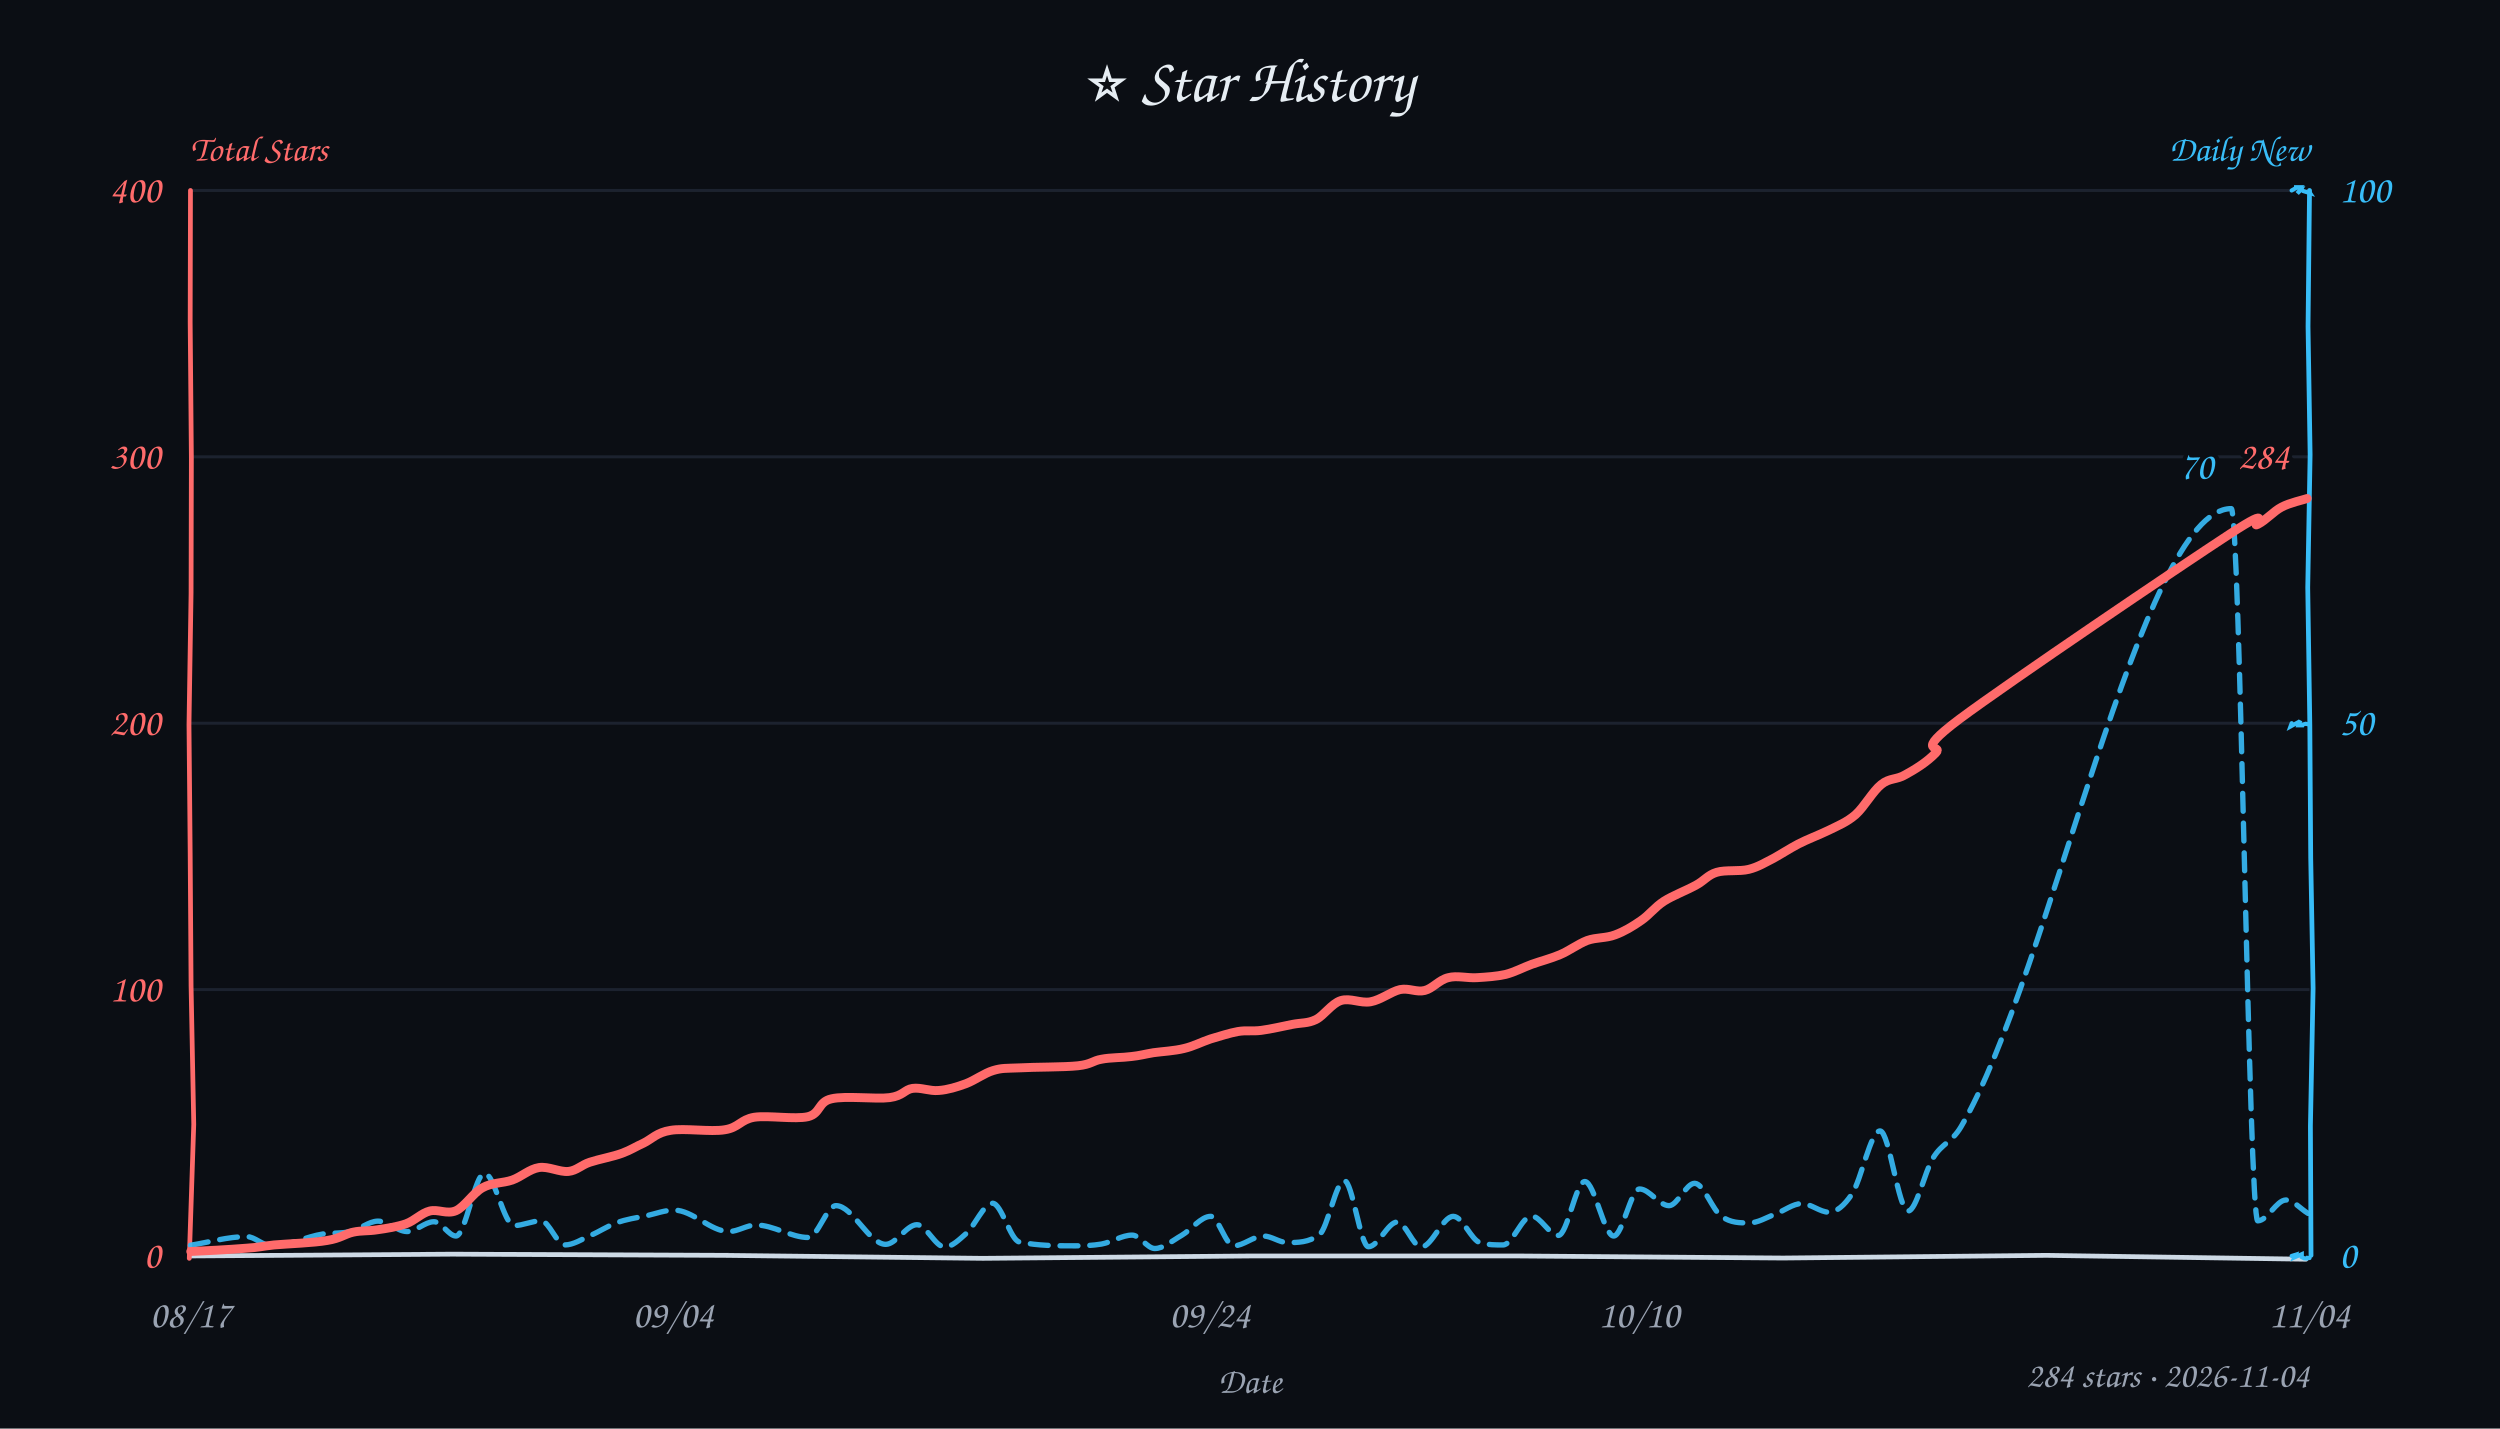
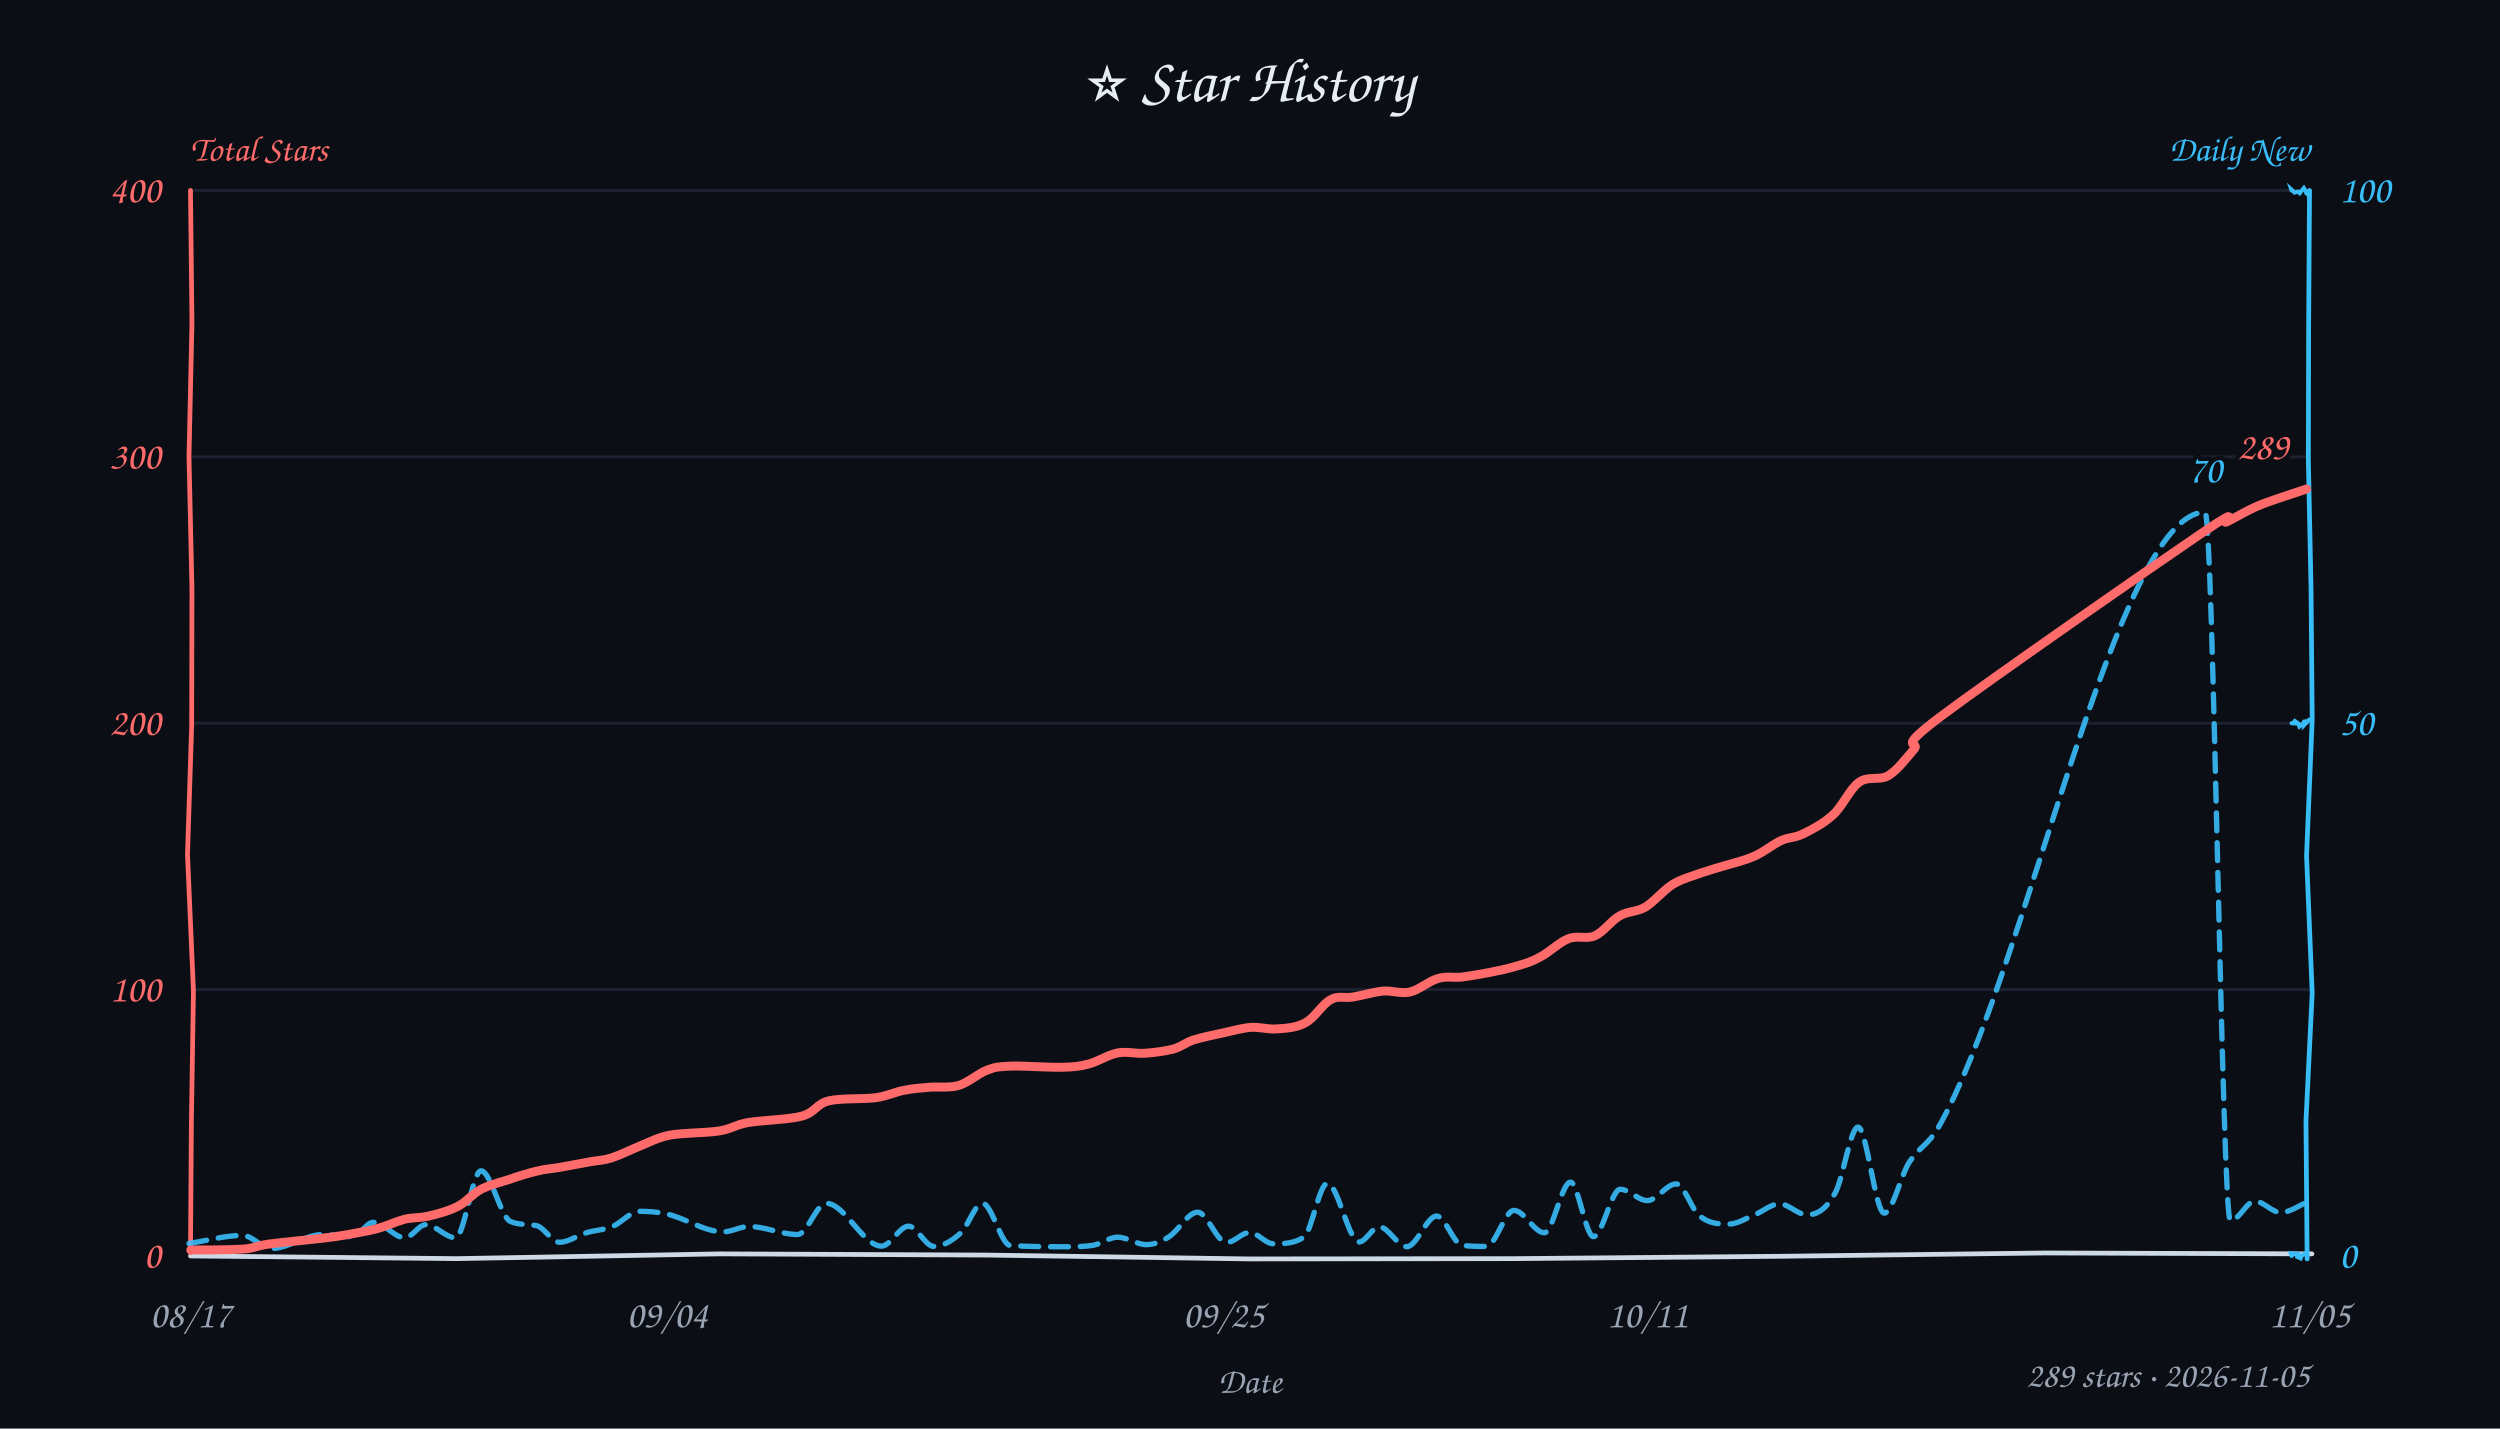
<svg xmlns="http://www.w3.org/2000/svg" width="840" height="480" viewBox="0 0 840 480" fill="#e6edf3">
  <style>text{font-family:"Comic Sans MS","Comic Sans","Chalkboard SE","Marker Felt","Segoe Print",cursive}</style>
  <rect width="100%" height="100%" fill="#0b0e14" />
  <text x="420" y="34" text-anchor="middle" font-size="21">⭐ Star History</text>
  <text x="64" y="54" font-size="12" font-weight="600" fill="#ff6b6b">Total Stars</text>
  <text x="776" y="54" text-anchor="end" font-size="12" font-weight="600" fill="#38bdf8">Daily New</text>
  <line x1="64" y1="332.5" x2="776" y2="332.5" stroke="#232b3a" stroke-width="1" opacity="0.7" />
  <line x1="64" y1="243.0" x2="776" y2="243.0" stroke="#232b3a" stroke-width="1" opacity="0.7" />
  <line x1="64" y1="153.5" x2="776" y2="153.5" stroke="#232b3a" stroke-width="1" opacity="0.7" />
  <line x1="64" y1="64.0" x2="776" y2="64.0" stroke="#232b3a" stroke-width="1" opacity="0.7" />
-   <path d="M 64 422 L 152.0 421.4 L 243.0 421.8 L 330.2 422.8 L 420.9 422.0 L 509.4 422.0 L 599.1 422.7 L 687.6 421.8 L 774.8 423.1" stroke="#cdd9e5" stroke-width="1.6" fill="none" stroke-linecap="round" />
-   <path d="M 64 64 L 63.9 108.3 L 64.3 153.9 L 64.2 199.3 L 63.5 243.5 L 63.9 286.9 L 64.2 331.3 L 65.1 377.8 L 63.6 422.8" stroke="#ff6b6b" stroke-width="1.6" fill="none" stroke-linecap="round" data-axis="total" />
-   <path d="M 776 64 L 775.5 109.7 L 776.2 152.8 L 775.4 197.4 L 776.1 243.5 L 776.4 288.3 L 777.2 332.1 L 776.3 378.3 L 776.5 421.8" stroke="#38bdf8" stroke-width="1.6" fill="none" stroke-linecap="round" data-axis="daily" />
-   <path d="M 770 422 L 771.3 421.6 L 770.9 422.5 L 773.4 421.4 L 773.4 422.4 L 774.2 422.8 L 775.6 422.9 L 774.8 422.6 L 776.0 422.7" stroke="#38bdf8" stroke-width="1.4" fill="none" stroke-linecap="round" />
-   <path d="M 770 243 L 769.6 244.1 L 772.7 242.4 L 772.9 242.1 L 772.3 243.7 L 774.1 243.7 L 773.6 243.5 L 774.7 243.2 L 775.8 243.4" stroke="#38bdf8" stroke-width="1.4" fill="none" stroke-linecap="round" />
-   <path d="M 770 64 L 771.9 62.9 L 770.8 62.9 L 773.3 63.2 L 771.9 65.0 L 773.3 63.6 L 773.9 64.2 L 776.2 64.9 L 776.0 64.6" stroke="#38bdf8" stroke-width="1.4" fill="none" stroke-linecap="round" />
+   <path d="M 64 422 L 153.4 422.9 L 242.0 421.3 L 331.5 421.7 L 419.8 423.0 L 509.1 422.9 L 599.1 422.1 L 687.0 421.0 L 776.8 421.3" stroke="#cdd9e5" stroke-width="1.6" fill="none" stroke-linecap="round" />
+   <path d="M 64 64 L 64.5 108.5 L 63.5 153.4 L 64.5 198.0 L 64.4 243.9 L 63.0 287.1 L 65.0 333.0 L 64.3 377.4 L 64.0 420.9" stroke="#ff6b6b" stroke-width="1.6" fill="none" stroke-linecap="round" data-axis="total" />
+   <path d="M 776 64 L 775.7 109.9 L 775.6 154.3 L 776.5 197.4 L 776.9 241.8 L 775.0 287.6 L 776.9 333.7 L 774.8 376.7 L 775.2 423.0" stroke="#38bdf8" stroke-width="1.6" fill="none" stroke-linecap="round" data-axis="daily" />
+   <path d="M 770 422 L 769.7 421.1 L 771.6 421.3 L 772.1 421.3 L 771.9 422.3 L 773.0 422.8 L 773.4 421.8 L 774.7 421.1 L 774.8 421.3" stroke="#38bdf8" stroke-width="1.4" fill="none" stroke-linecap="round" />
+   <path d="M 770 243 L 771.9 243.1 L 770.5 241.9 L 772.1 243.0 L 772.6 244.1 L 774.5 242.4 L 774.3 241.9 L 774.2 243.6 L 775.9 241.8" stroke="#38bdf8" stroke-width="1.4" fill="none" stroke-linecap="round" />
+   <path d="M 770 64 L 769.9 63.7 L 771.0 64.7 L 772.1 64.4 L 772.7 64.9 L 774.1 63.2 L 775.1 64.8 L 775.4 64.3 L 774.9 64.9" stroke="#38bdf8" stroke-width="1.4" fill="none" stroke-linecap="round" />
  <text x="54" y="426.0" text-anchor="end" font-size="13" fill="#ff6b6b" data-axis="total">0</text>
  <text x="54" y="336.5" text-anchor="end" font-size="13" fill="#ff6b6b" data-axis="total">100</text>
  <text x="54" y="247.0" text-anchor="end" font-size="13" fill="#ff6b6b" data-axis="total">200</text>
  <text x="54" y="157.5" text-anchor="end" font-size="13" fill="#ff6b6b" data-axis="total">300</text>
  <text x="54" y="68.0" text-anchor="end" font-size="13" fill="#ff6b6b" data-axis="total">400</text>
  <text x="786" y="426.0" text-anchor="start" font-size="13" fill="#38bdf8" data-axis="daily">0</text>
  <text x="786" y="247.0" text-anchor="start" font-size="13" fill="#38bdf8" data-axis="daily">50</text>
  <text x="786" y="68.0" text-anchor="start" font-size="13" fill="#38bdf8" data-axis="daily">100</text>
  <text x="64.0" y="446" text-anchor="middle" font-size="13" fill="#9aa3b2">08/17</text>
-   <text x="226.2" y="446" text-anchor="middle" font-size="13" fill="#9aa3b2">09/04</text>
-   <text x="406.5" y="446" text-anchor="middle" font-size="13" fill="#9aa3b2">09/24</text>
-   <text x="550.7" y="446" text-anchor="middle" font-size="13" fill="#9aa3b2">10/10</text>
-   <text x="776.0" y="446" text-anchor="middle" font-size="13" fill="#9aa3b2">11/04</text>
+   <text x="224.2" y="446" text-anchor="middle" font-size="13" fill="#9aa3b2">09/04</text>
+   <text x="411.1" y="446" text-anchor="middle" font-size="13" fill="#9aa3b2">09/25</text>
+   <text x="553.5" y="446" text-anchor="middle" font-size="13" fill="#9aa3b2">10/11</text>
+   <text x="776.0" y="446" text-anchor="middle" font-size="13" fill="#9aa3b2">11/05</text>
  <text x="420" y="468" font-size="12" fill="#9aa3b2" text-anchor="middle">Date</text>
-   <path d="M 64.0 418.4 C 70.3 417.4, 76.6 415.5, 82.9 415.5 C 85.6 415.5, 88.4 418.6, 91.1 418.6 C 96.9 418.6, 102.8 415.5, 108.6 414.6 C 111.7 414.2, 114.7 414.5, 117.7 413.8 C 120.8 413.2, 123.9 410.3, 127.0 410.3 C 130.3 410.3, 133.6 413.8, 136.8 413.8 C 139.8 413.8, 142.8 410.5, 145.8 410.5 C 148.3 410.5, 150.8 415.3, 153.2 415.3 C 156.4 415.3, 159.6 394.2, 162.8 394.2 C 166.1 394.2, 169.4 411.8, 172.7 411.8 C 175.7 411.8, 178.8 410.2, 181.8 410.2 C 184.5 410.2, 187.1 418.3, 189.8 418.3 C 192.6 418.3, 195.5 416.4, 198.4 415.1 C 201.3 413.9, 204.2 411.9, 207.1 410.9 C 210.5 409.6, 213.8 409.2, 217.2 408.5 C 220.3 407.8, 223.4 406.6, 226.5 406.6 C 232.7 406.6, 238.8 413.8, 244.9 413.8 C 247.9 413.8, 251.0 411.6, 254.0 411.6 C 259.9 411.6, 265.8 415.8, 271.6 415.8 C 274.7 415.8, 277.8 405.1, 280.9 405.1 C 286.5 405.1, 292.0 418.1, 297.6 418.1 C 301.1 418.1, 304.6 411.5, 308.1 411.5 C 311.2 411.5, 314.3 419.0, 317.4 419.0 C 319.8 419.0, 322.2 416.6, 324.7 414.4 C 327.6 411.8, 330.6 404.3, 333.5 404.3 C 336.5 404.3, 339.5 416.7, 342.5 417.3 C 348.8 418.6, 355.0 418.6, 361.3 418.6 C 364.2 418.6, 367.1 418.5, 370.1 418.0 C 373.5 417.4, 377.0 415.0, 380.4 415.0 C 382.9 415.0, 385.5 419.5, 388.0 419.5 C 391.0 419.5, 394.0 416.8, 397.0 415.1 C 400.3 413.2, 403.5 408.7, 406.8 408.7 C 409.3 408.7, 411.9 418.6, 414.5 418.6 C 417.8 418.6, 421.2 415.3, 424.5 415.3 C 427.2 415.3, 429.9 417.5, 432.5 417.5 C 436.1 417.5, 439.7 417.5, 443.3 414.9 C 446.1 412.8, 448.9 396.7, 451.7 396.7 C 454.4 396.7, 457.1 418.9, 459.8 418.9 C 463.1 418.9, 466.3 410.6, 469.5 410.6 C 472.2 410.6, 474.9 419.0, 477.5 419.0 C 481.1 419.0, 484.7 408.7, 488.3 408.7 C 491.4 408.7, 494.4 416.8, 497.4 417.6 C 499.9 418.3, 502.5 418.3, 505.0 418.3 C 508.2 418.3, 511.4 408.6, 514.6 408.6 C 517.6 408.6, 520.6 415.1, 523.6 415.1 C 526.6 415.1, 529.5 397.0, 532.5 397.0 C 535.7 397.0, 539.0 415.3, 542.2 415.3 C 545.1 415.3, 548.0 399.5, 550.9 399.5 C 554.2 399.5, 557.5 405.1, 560.8 405.1 C 563.6 405.1, 566.5 397.6, 569.4 397.6 C 572.4 397.6, 575.4 406.6, 578.4 408.7 C 581.5 410.9, 584.6 410.9, 587.7 410.9 C 590.6 410.9, 593.5 409.1, 596.3 408.0 C 599.4 406.9, 602.4 404.4, 605.4 404.4 C 608.4 404.4, 611.5 407.3, 614.5 407.3 C 617.1 407.3, 619.6 405.1, 622.2 401.3 C 625.4 396.5, 628.5 380.0, 631.7 380.0 C 634.8 380.0, 637.9 406.9, 641.1 406.9 C 643.9 406.9, 646.7 393.6, 649.5 389.1 C 652.6 384.0, 655.7 384.0, 658.9 378.6 C 689.1 327.1, 719.4 170.9, 749.7 170.9 C 752.7 170.9, 755.6 410.2, 758.6 410.2 C 761.8 410.2, 764.9 403.2, 768.1 403.2 C 770.5 403.2, 773.0 406.2, 775.5 407.7" fill="none" stroke="#38bdf8" stroke-width="1.8" stroke-dasharray="6 4" stroke-linecap="round" stroke-linejoin="round" opacity="0.9" />
-   <path d="M 64.1 420.5 C 67.2 420.4, 78.0 419.8, 82.7 419.4 C 87.3 419.1, 87.6 418.8, 92.1 418.3 C 96.7 417.9, 105.5 417.6, 109.9 416.8 C 114.4 416.1, 115.9 414.6, 118.7 414.0 C 121.5 413.4, 123.8 413.7, 126.8 413.2 C 129.7 412.8, 133.5 412.2, 136.4 411.2 C 139.4 410.1, 141.6 407.6, 144.4 406.9 C 147.2 406.2, 150.2 408.1, 153.2 406.8 C 156.1 405.5, 159.0 400.8, 162.1 399.1 C 165.3 397.3, 168.9 397.6, 172.1 396.5 C 175.2 395.4, 177.9 392.8, 181.1 392.3 C 184.2 391.8, 188.1 393.9, 191.0 393.6 C 193.8 393.3, 195.2 391.5, 198.2 390.5 C 201.2 389.5, 206.1 388.6, 209.0 387.5 C 212.0 386.4, 213.5 385.3, 216.2 384.1 C 218.9 382.8, 220.7 380.5, 225.3 379.8 C 229.8 379.0, 238.9 380.4, 243.5 379.6 C 248.2 378.9, 248.8 376.2, 253.4 375.4 C 258.1 374.7, 267.1 376.2, 271.5 375.2 C 275.8 374.1, 274.8 370.2, 279.4 369.2 C 284.0 368.1, 294.4 369.4, 298.9 368.8 C 303.5 368.2, 303.9 366.1, 306.6 365.7 C 309.4 365.3, 312.4 366.7, 315.4 366.4 C 318.4 366.2, 321.6 365.2, 324.6 364.1 C 327.7 362.9, 330.7 360.6, 333.7 359.7 C 336.7 358.8, 337.9 359.0, 342.6 358.8 C 347.4 358.5, 357.6 358.6, 362.2 358.1 C 366.8 357.6, 367.1 356.4, 370.1 355.9 C 373.1 355.3, 377.2 355.4, 380.1 355.0 C 383.0 354.7, 384.6 354.2, 387.6 353.7 C 390.5 353.3, 394.6 353.1, 397.8 352.3 C 400.9 351.6, 403.7 350.1, 406.7 349.1 C 409.8 348.2, 413.1 347.1, 415.9 346.6 C 418.8 346.1, 420.8 346.6, 423.8 346.2 C 426.9 345.8, 431.2 344.8, 434.2 344.2 C 437.3 343.6, 439.4 343.9, 442.1 342.6 C 444.8 341.3, 447.4 337.2, 450.5 336.2 C 453.6 335.2, 457.2 337.2, 460.5 336.6 C 463.9 336.0, 467.4 333.2, 470.4 332.5 C 473.4 331.9, 476.0 333.5, 478.7 332.8 C 481.3 332.2, 483.6 329.2, 486.6 328.5 C 489.5 327.7, 493.0 328.7, 496.2 328.5 C 499.4 328.3, 502.8 328.1, 505.9 327.4 C 509.0 326.6, 511.7 325.1, 514.7 324.0 C 517.8 322.9, 521.0 322.1, 524.1 320.8 C 527.2 319.5, 530.2 317.2, 533.3 316.0 C 536.4 314.9, 539.6 315.3, 542.7 314.1 C 545.7 313.0, 548.7 311.2, 551.4 309.3 C 554.2 307.4, 556.0 304.8, 559.1 302.8 C 562.1 300.9, 566.8 299.1, 569.7 297.5 C 572.7 295.9, 573.8 294.0, 576.8 293.1 C 579.7 292.2, 584.4 292.9, 587.6 292.1 C 590.8 291.3, 593.1 289.8, 595.9 288.4 C 598.6 286.9, 601.2 285.2, 604.2 283.6 C 607.3 282.0, 611.1 280.6, 614.4 279.0 C 617.6 277.4, 620.5 276.3, 623.5 273.7 C 626.4 271.1, 629.3 265.8, 632.1 263.6 C 634.9 261.3, 637.2 262.1, 640.2 260.3 C 643.3 258.6, 647.3 256.2, 650.4 253.0 C 653.4 249.9, 642.0 253.9, 658.4 241.6 C 674.9 229.3, 732.4 190.4, 749.1 179.5 C 765.8 168.6, 755.6 177.7, 758.6 176.2 C 761.5 174.7, 763.9 171.8, 766.6 170.4 C 769.4 168.9, 773.8 168.0, 775.2 167.5" fill="none" stroke="#ff6b6b" stroke-width="3" stroke-linecap="round" />
-   <text x="769.2" y="157.5" text-anchor="end" font-size="13" font-weight="600" fill="#ff6b6b" stroke="#0b0e14" stroke-width="3" paint-order="stroke" stroke-linejoin="round" data-peak="total">284</text>
-   <text x="743.7" y="160.9" text-anchor="end" font-size="13" font-weight="600" fill="#38bdf8" stroke="#0b0e14" stroke-width="3" paint-order="stroke" stroke-linejoin="round" data-peak="daily">70</text>
-   <text x="776" y="466" text-anchor="end" font-size="12" fill="#9aa3b2">284 stars · 2026-11-04</text>
+   <path d="M 63.5 417.8 C 69.5 416.9, 75.5 415.1, 81.5 415.1 C 84.8 415.1, 88.0 419.5, 91.2 419.5 C 96.9 419.5, 102.7 414.8, 108.4 414.8 C 111.7 414.8, 115.1 415.5, 118.5 415.5 C 120.8 415.5, 123.1 410.7, 125.4 410.7 C 129.0 410.7, 132.5 415.9, 136.0 415.9 C 138.4 415.9, 140.7 411.5, 143.0 411.5 C 146.4 411.5, 149.7 415.9, 153.1 415.9 C 155.9 415.9, 158.8 393.4, 161.6 393.4 C 164.9 393.4, 168.2 409.0, 171.5 410.4 C 174.4 411.7, 177.3 411.2, 180.2 411.8 C 182.8 412.3, 185.4 417.4, 188.0 417.4 C 191.1 417.4, 194.3 414.9, 197.4 414.1 C 200.1 413.3, 202.9 413.3, 205.6 412.2 C 208.7 411.0, 211.8 407.0, 214.9 407.0 C 217.8 407.0, 220.7 407.2, 223.6 407.8 C 230.1 409.1, 236.5 413.9, 243.0 413.9 C 245.9 413.9, 248.8 412.1, 251.6 412.1 C 257.1 412.1, 262.6 414.8, 268.0 414.8 C 271.2 414.8, 274.4 404.3, 277.6 404.3 C 283.8 404.3, 290.0 418.7, 296.2 418.7 C 299.2 418.7, 302.2 412.0, 305.3 412.0 C 308.1 412.0, 310.9 418.8, 313.8 418.8 C 316.8 418.8, 319.8 417.0, 322.9 414.2 C 325.3 411.9, 327.7 404.3, 330.1 404.3 C 333.2 404.3, 336.4 418.4, 339.5 418.5 C 345.7 418.9, 351.9 418.9, 358.1 418.9 C 361.0 418.9, 363.9 418.9, 366.8 418.5 C 369.7 418.2, 372.6 415.7, 375.5 415.7 C 378.7 415.7, 382.0 418.2, 385.2 418.2 C 387.6 418.2, 390.0 417.3, 392.4 415.8 C 395.8 413.9, 399.1 407.3, 402.4 407.3 C 405.6 407.3, 408.9 417.5, 412.1 417.5 C 414.7 417.5, 417.3 414.1, 419.9 414.1 C 422.5 414.1, 425.2 417.9, 427.8 417.9 C 431.2 417.9, 434.7 417.9, 438.1 415.7 C 440.7 413.9, 443.3 397.6, 446.0 397.6 C 449.5 397.6, 453.1 417.3, 456.7 417.3 C 458.9 417.3, 461.2 412.2, 463.4 412.2 C 466.5 412.2, 469.6 418.9, 472.7 418.9 C 476.0 418.9, 479.4 408.6, 482.7 408.6 C 485.6 408.6, 488.4 418.0, 491.2 418.4 C 494.0 418.8, 496.7 418.8, 499.4 418.8 C 502.5 418.8, 505.6 406.7, 508.7 406.7 C 512.1 406.7, 515.5 414.2, 518.9 414.2 C 521.8 414.2, 524.7 397.2, 527.7 397.2 C 530.2 397.2, 532.8 415.5, 535.4 415.5 C 538.4 415.5, 541.4 399.6, 544.4 399.6 C 547.4 399.6, 550.5 403.4, 553.5 403.4 C 556.7 403.4, 559.9 397.8, 563.2 397.8 C 565.8 397.8, 568.4 406.4, 571.0 408.5 C 574.3 411.2, 577.5 411.3, 580.8 411.3 C 583.7 411.3, 586.6 409.4, 589.5 408.2 C 592.3 407.1, 595.1 404.5, 597.9 404.5 C 601.0 404.5, 604.1 408.2, 607.2 408.2 C 610.3 408.2, 613.5 406.6, 616.7 400.7 C 619.2 396.1, 621.8 378.7, 624.3 378.7 C 627.2 378.7, 630.1 407.6, 633.1 407.6 C 635.8 407.6, 638.6 395.2, 641.4 390.7 C 644.7 385.5, 647.9 384.7, 651.2 379.0 C 681.1 326.5, 711.0 172.1, 740.9 172.1 C 743.7 172.1, 746.6 410.2, 749.4 410.2 C 752.2 410.2, 754.9 403.6, 757.6 403.6 C 760.5 403.6, 763.4 407.4, 766.3 407.4 C 769.5 407.4, 772.6 404.9, 775.7 403.7" fill="none" stroke="#38bdf8" stroke-width="1.8" stroke-dasharray="6 4" stroke-linecap="round" stroke-linejoin="round" opacity="0.9" />
+   <path d="M 64.1 420.0 C 67.0 420.0, 77.3 420.0, 81.7 419.7 C 86.1 419.3, 86.0 418.6, 90.4 418.0 C 94.8 417.4, 103.6 416.6, 107.9 416.1 C 112.2 415.6, 113.3 415.4, 116.4 414.9 C 119.5 414.3, 123.3 413.7, 126.5 412.9 C 129.8 412.0, 132.9 410.5, 135.8 409.7 C 138.7 409.0, 141.0 409.3, 144.0 408.6 C 147.0 407.9, 150.8 406.9, 153.7 405.4 C 156.7 403.9, 158.7 401.2, 161.6 399.6 C 164.6 398.1, 168.3 397.2, 171.4 396.2 C 174.5 395.1, 177.7 394.1, 180.4 393.5 C 183.1 392.8, 184.6 392.8, 187.7 392.3 C 190.7 391.7, 195.6 390.9, 198.6 390.3 C 201.6 389.8, 202.8 389.9, 205.6 389.0 C 208.4 388.1, 212.2 386.2, 215.4 384.9 C 218.7 383.6, 220.7 382.3, 225.1 381.4 C 229.4 380.6, 237.2 380.7, 241.6 380.0 C 245.9 379.3, 246.6 378.1, 251.2 377.2 C 255.9 376.4, 265.0 376.2, 269.5 375.0 C 274.0 373.7, 274.2 371.0, 278.4 369.9 C 282.5 368.9, 290.2 369.4, 294.5 368.8 C 298.7 368.1, 301.0 366.8, 304.0 366.3 C 307.0 365.7, 309.4 365.6, 312.4 365.3 C 315.5 365.1, 319.0 365.6, 322.2 364.7 C 325.4 363.7, 328.8 360.6, 331.8 359.5 C 334.7 358.4, 335.7 358.4, 339.9 358.2 C 344.1 358.1, 352.5 358.7, 356.8 358.6 C 361.1 358.5, 362.7 358.3, 365.8 357.5 C 368.9 356.7, 372.3 354.4, 375.5 353.8 C 378.6 353.2, 381.5 354.1, 384.6 353.9 C 387.7 353.7, 391.4 353.2, 394.2 352.5 C 397.0 351.7, 398.3 350.3, 401.1 349.4 C 404.0 348.5, 408.0 347.7, 411.2 347.0 C 414.4 346.3, 417.4 345.4, 420.4 345.2 C 423.4 345.0, 426.1 346.0, 429.2 345.7 C 432.2 345.5, 435.7 345.3, 438.7 343.6 C 441.7 342.0, 444.4 337.3, 447.1 335.9 C 449.7 334.4, 451.6 335.5, 454.6 335.0 C 457.6 334.5, 461.6 333.3, 464.8 333.0 C 468.0 332.8, 470.7 334.0, 473.8 333.3 C 476.8 332.6, 480.2 329.6, 483.1 328.8 C 486.0 327.9, 488.3 328.6, 491.2 328.3 C 494.0 327.9, 497.2 327.4, 500.2 326.8 C 503.3 326.2, 506.7 325.5, 509.6 324.6 C 512.4 323.8, 514.5 323.2, 517.4 321.6 C 520.4 320.1, 523.9 316.6, 527.0 315.4 C 530.1 314.2, 533.1 315.7, 535.9 314.4 C 538.8 313.1, 541.3 309.4, 544.1 307.8 C 546.9 306.1, 549.8 306.5, 552.8 304.8 C 555.8 303.0, 559.0 299.0, 562.1 297.1 C 565.3 295.2, 568.7 294.4, 571.6 293.3 C 574.5 292.3, 576.4 291.8, 579.4 290.9 C 582.4 290.0, 586.3 289.1, 589.4 287.7 C 592.6 286.3, 595.6 283.8, 598.3 282.5 C 601.1 281.2, 603.1 281.6, 606.0 280.1 C 608.9 278.7, 612.7 276.7, 615.9 273.8 C 619.0 271.0, 621.6 265.0, 624.7 262.8 C 627.8 260.6, 631.5 262.4, 634.5 260.6 C 637.6 258.7, 640.1 255.2, 643.0 251.9 C 645.9 248.6, 635.9 252.9, 652.0 240.8 C 668.1 228.7, 723.6 190.1, 739.7 179.2 C 755.8 168.3, 745.3 176.8, 748.3 175.3 C 751.3 173.8, 754.6 171.8, 757.7 170.4 C 760.8 169.0, 764.0 168.0, 766.9 167.0 C 769.8 166.0, 773.6 164.8, 775.0 164.3" fill="none" stroke="#ff6b6b" stroke-width="3" stroke-linecap="round" />
+   <text x="769.0" y="154.3" text-anchor="end" font-size="13" font-weight="600" fill="#ff6b6b" stroke="#0b0e14" stroke-width="3" paint-order="stroke" stroke-linejoin="round" data-peak="total">289</text>
+   <text x="740.9" y="162.1" text-anchor="middle" font-size="13" font-weight="600" fill="#38bdf8" stroke="#0b0e14" stroke-width="3" paint-order="stroke" stroke-linejoin="round" data-peak="daily">70</text>
+   <text x="776" y="466" text-anchor="end" font-size="12" fill="#9aa3b2">289 stars · 2026-11-05</text>
</svg>
